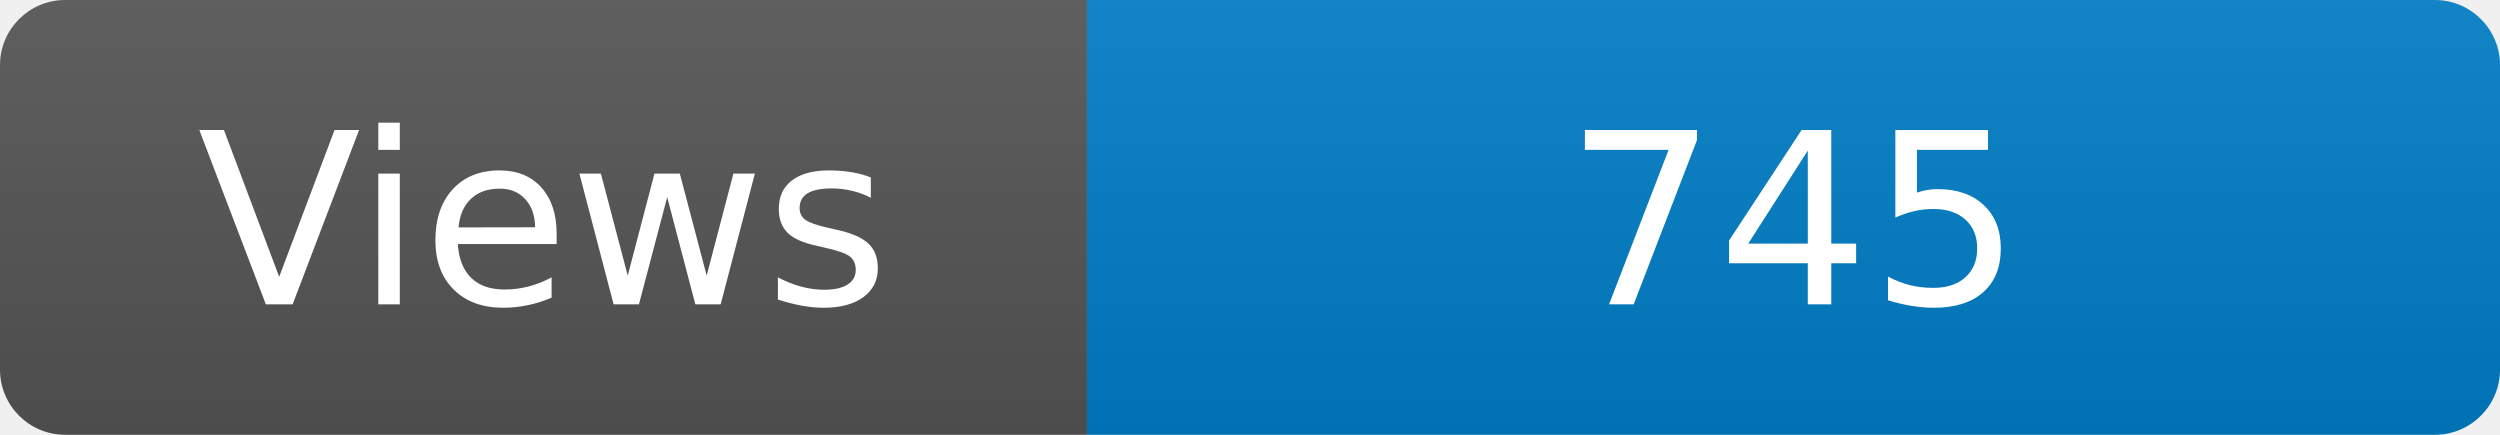
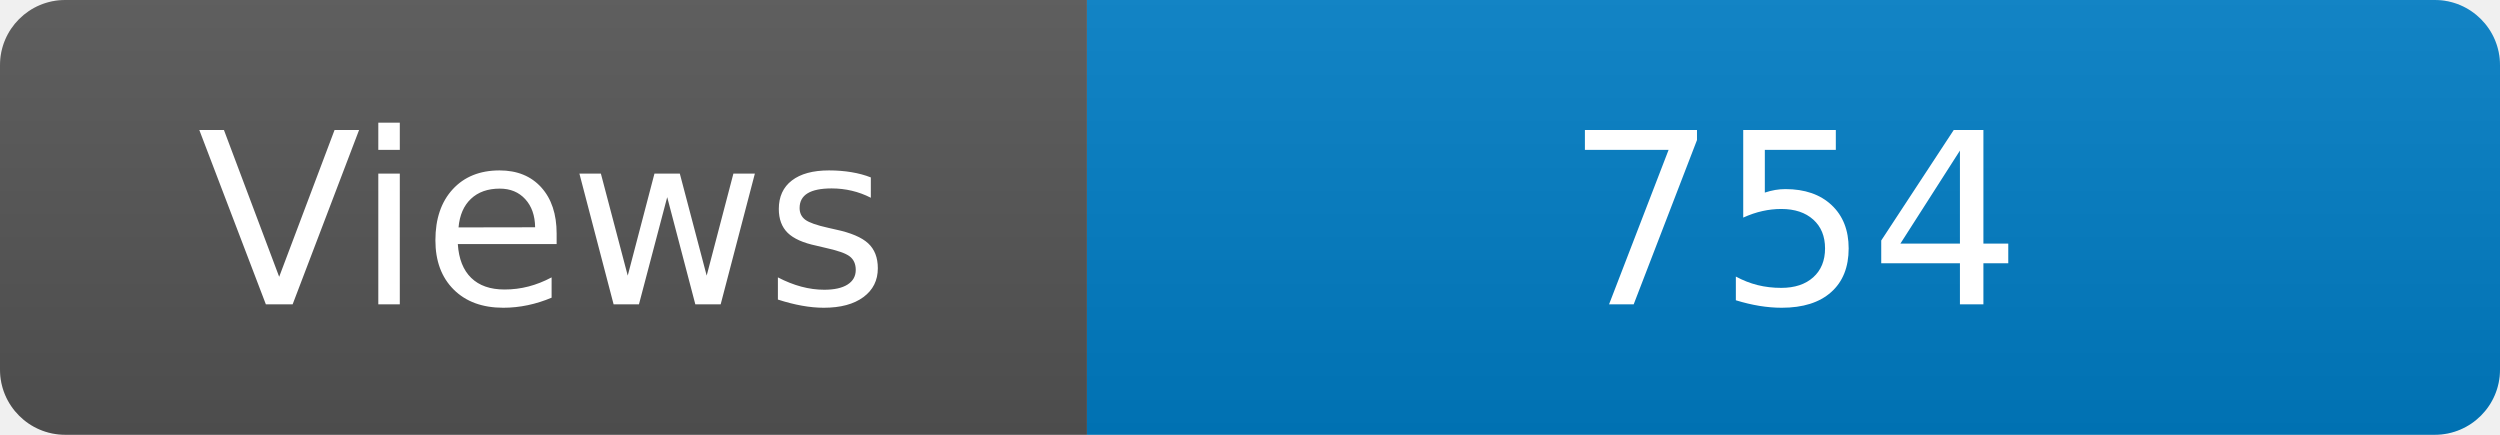
<svg xmlns="http://www.w3.org/2000/svg" width="115" height="20" role="img" aria-label="Maintained?: yes">
  <linearGradient id="s" x2="0" y2="100%">
    <stop offset="0" stop-color="#bbb" stop-opacity=".1" />
    <stop offset="1" stop-opacity=".1" />
  </linearGradient>
  <clipPath id="r">
    <rect width="115" height="20" rx="3" fill="#fff" />
  </clipPath>
  <g clip-path="url(#r)">
    <rect width="50" height="20" fill="#555" />
    <rect x="50" width="160" height="20" fill="#007ec6" />
    <rect width="115" height="20" fill="url(#s)" />
  </g>
  <g fill="#fff" text-anchor="middle" font-family="Verdana,Geneva,DejaVu Sans,sans-serif" font-size="110">
    <text x="250" y="140" transform="scale(.1)" fill="#fff">Views</text>
-     <text x="825" y="140" transform="scale(.1)" fill="#fff">745</text>
+     <text x="825" y="140" transform="scale(.1)" fill="#fff">754</text>
  </g>
</svg>
